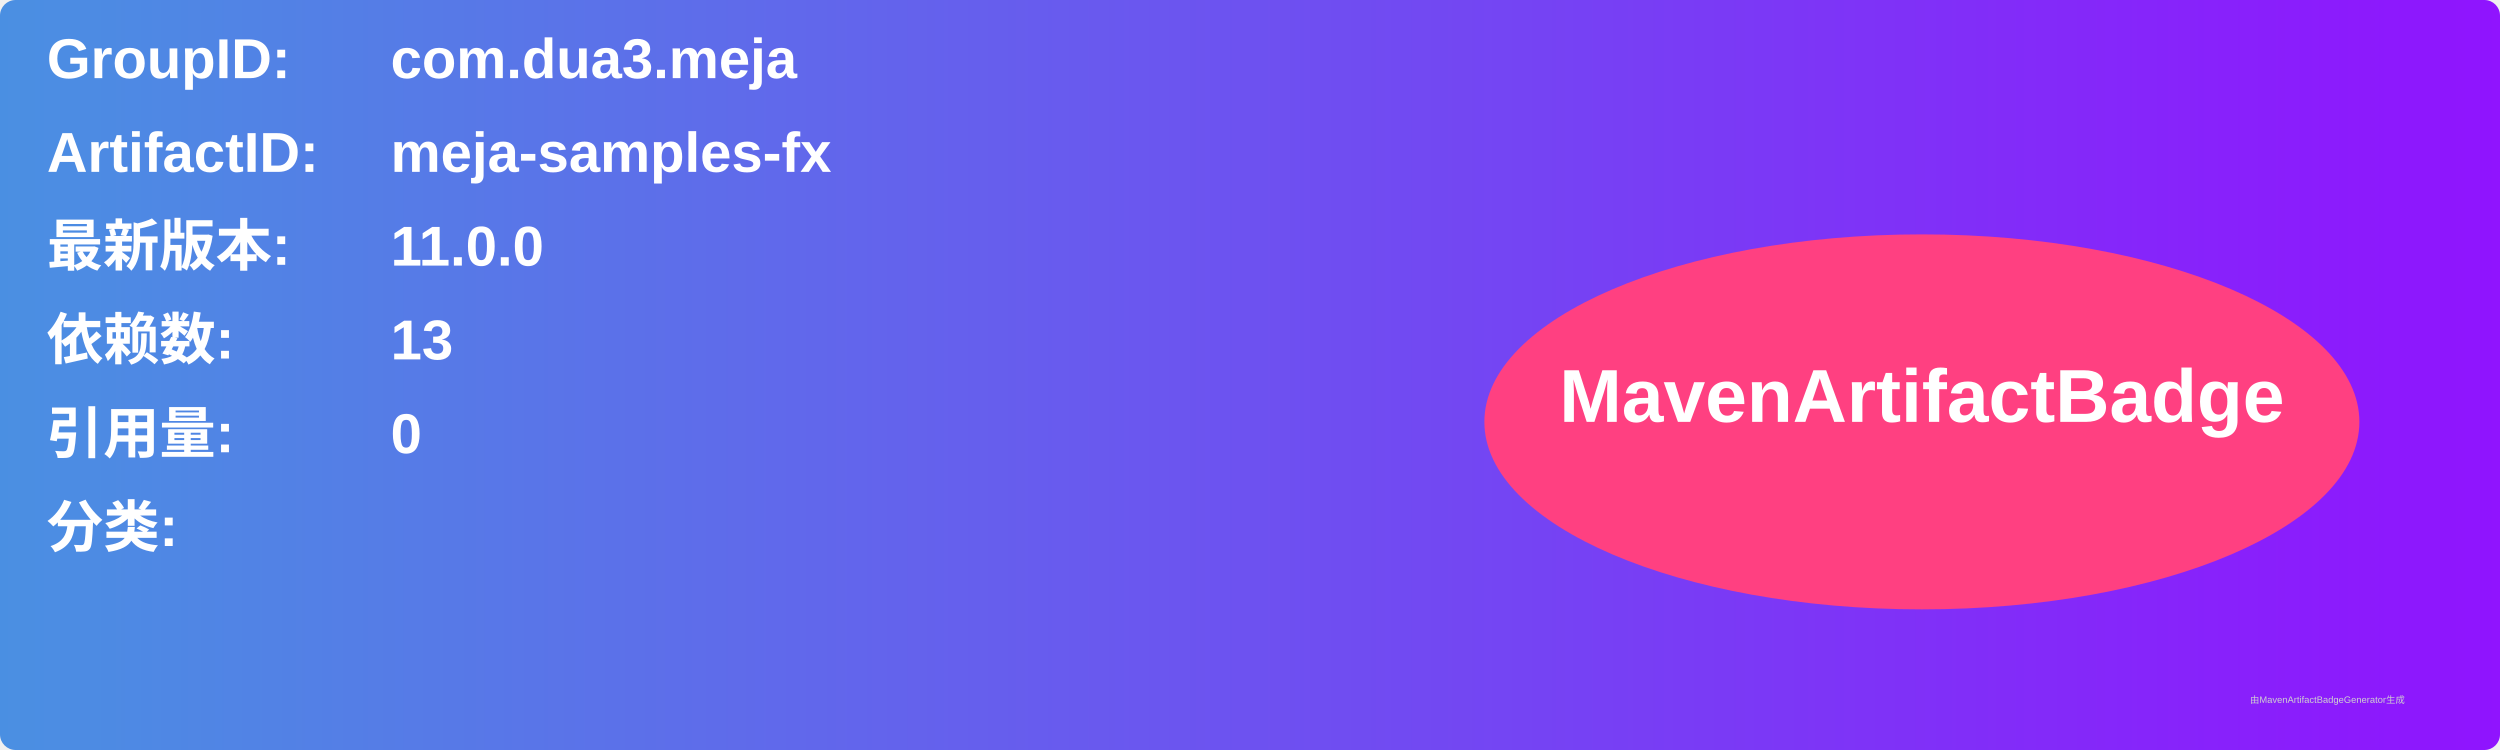
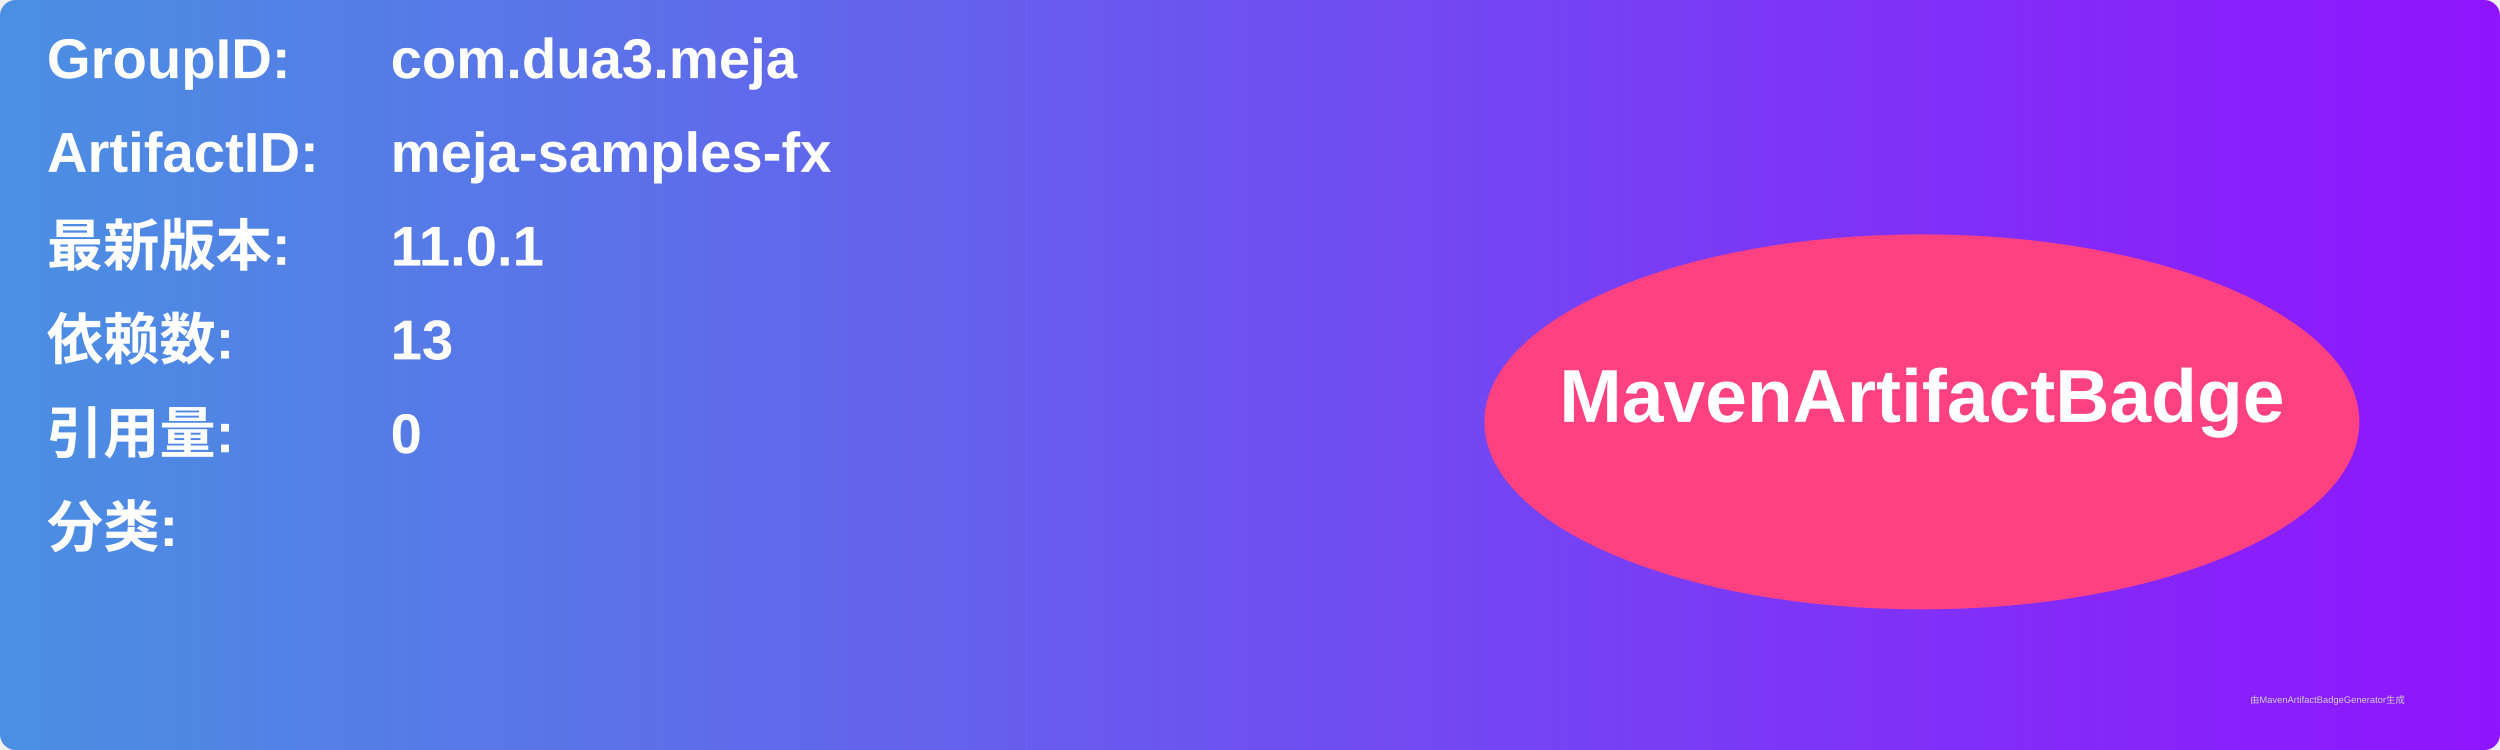
<svg xmlns="http://www.w3.org/2000/svg" width="800" height="240" viewBox="0 0 800 240">
  <linearGradient id="grad" x1="0%" y1="0%" x2="100%" y2="0%">
    <stop offset="0%" stop-color="#4a90e2" />
    <stop offset="100%" stop-color="#9013fe" />
  </linearGradient>
  <rect width="100%" height="100%" rx="5" ry="5" fill="url(#grad)" />
  <g transform="translate(15, 15)">
    <text x="0" y="10" font-family="Arial" font-size="18" fill="white" font-weight="bold" width="260">GroupID:</text>
    <text x="110" y="10" font-family="Arial" font-size="18" fill="white" font-weight="bold" width="460">com.dua3.meja</text>
    <text x="0" y="40" font-family="Arial" font-size="18" fill="white" font-weight="bold" width="260">ArtifactID:</text>
    <text x="110" y="40" font-family="Arial" font-size="18" fill="white" font-weight="bold" width="460">meja-samples-fx</text>
    <text x="0" y="70" font-family="Arial" font-size="18" fill="white" font-weight="bold">最新版本:</text>
    <text x="110" y="70" font-family="Arial" font-size="18" fill="white" font-weight="bold">
-       <tspan font-weight="bold">11.0.0</tspan>
+       <tspan font-weight="bold">11.0.1</tspan>
    </text>
    <text x="0" y="100" font-family="Arial" font-size="18" fill="white" font-weight="bold">依赖数: </text>
    <text x="110" y="100" font-family="Arial" font-size="18" fill="white">
      <tspan font-weight="bold">13</tspan>
    </text>
    <text x="0" y="130" font-family="Arial" font-size="18" fill="white" font-weight="bold">引用量: </text>
    <text x="110" y="130" font-family="Arial" font-size="18" fill="white">
      <tspan font-weight="bold">0</tspan>
    </text>
    <text x="0" y="160" font-family="Arial" font-size="18" fill="white" font-weight="bold">分类:</text>
    <text x="10" y="190" font-family="Arial" font-size="10" fill="white">
      <tspan font-weight="bold" />
    </text>
    <ellipse cx="600" cy="120" rx="140" ry="60" fill="#ff4081" />
    <text x="600" y="120" text-anchor="middle" font-family="Arial" font-size="24" fill="white" font-weight="bold">MavenArtifactBadge</text>
  </g>
  <text x="720" y="225" font-family="Arial" font-size="3" fill="#d0d0d0">由MavenArtifactBadgeGenerator生成</text>
</svg>
